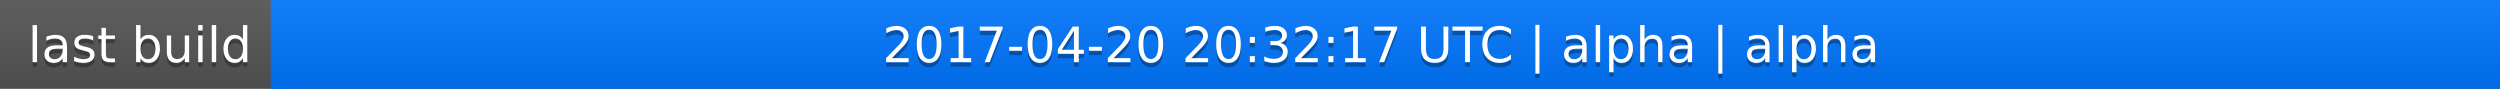
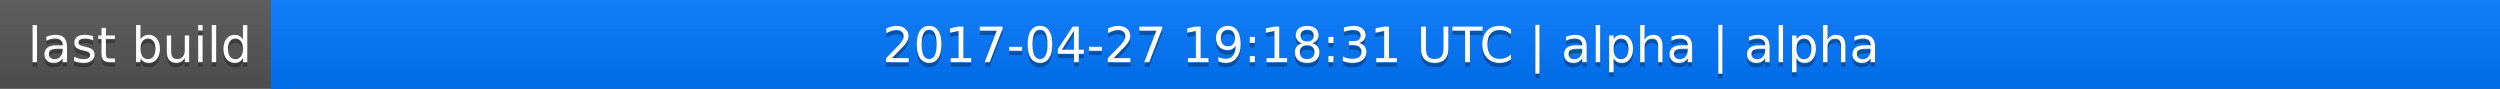
<svg xmlns="http://www.w3.org/2000/svg" width="563" height="20">
  <linearGradient id="a" x2="0" y2="100%">
    <stop offset="0" stop-color="#bbb" stop-opacity=".1" />
    <stop offset="1" stop-opacity=".1" />
  </linearGradient>
  <rect rx="0" width="563" height="20" fill="#555" />
  <rect rx="0" x="61" width="502" height="20" fill="#07f" />
  <path fill="#07f" d="M61 0h4v20h-4z" />
  <rect rx="0" width="563" height="20" fill="url(#a)" />
  <g fill="#fff" text-anchor="middle" font-family="DejaVu Sans,Verdana,Geneva,sans-serif" font-size="11">
    <text x="31.5" y="15" fill="#010101" fill-opacity=".3">last build</text>
    <text x="31.5" y="14">last build</text>
-     <text x="311" y="15" fill="#010101" fill-opacity=".3">2017-04-20 20:32:17 UTC | alpha | alpha</text>
-     <text x="311" y="14">2017-04-20 20:32:17 UTC | alpha | alpha</text>
+     <text x="311" y="15" fill="#010101" fill-opacity=".3">2017-04-27 19:18:31 UTC | alpha | alpha</text>
+     <text x="311" y="14">2017-04-27 19:18:31 UTC | alpha | alpha</text>
  </g>
</svg>
